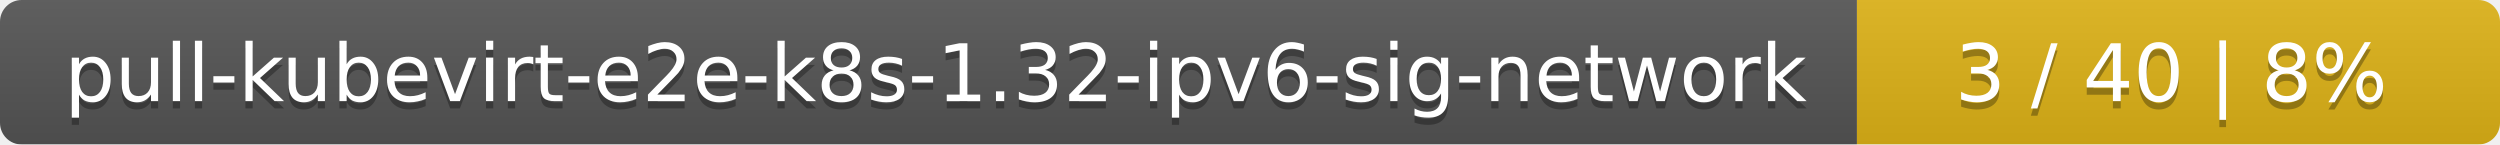
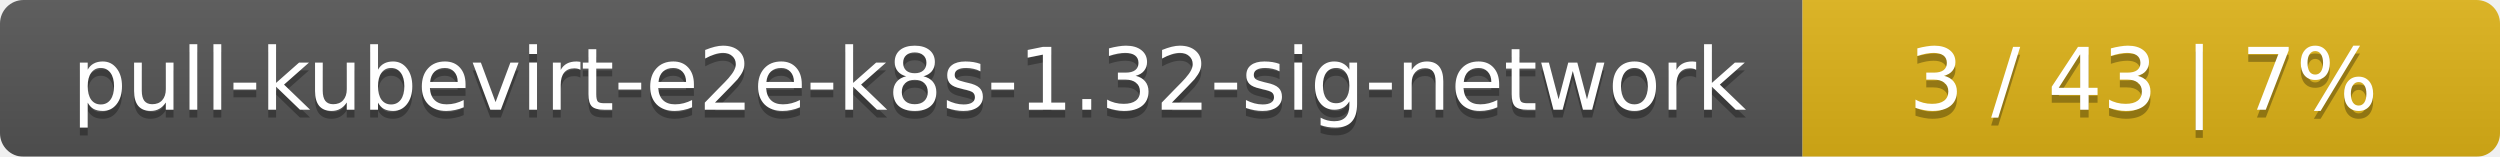
- <svg xmlns="http://www.w3.org/2000/svg" width="346" height="20">
+ <svg xmlns="http://www.w3.org/2000/svg" width="319" height="20">
  <linearGradient id="smooth" x2="0" y2="100%">
    <stop offset="0" stop-color="#bbb" stop-opacity=".1" />
    <stop offset="1" stop-opacity=".1" />
  </linearGradient>
  <mask id="round">
-     <rect width="346" height="20" rx="3" fill="#fff" />
+     <rect width="319" height="20" rx="3" fill="#fff" />
  </mask>
  <g mask="url(#round)">
-     <rect width="257" height="20" fill="#555" />
-     <rect x="257" width="89" height="20" fill="#dfb317" />
-     <rect width="346" height="20" fill="url(#smooth)" />
+     <rect width="230" height="20" fill="#555" />
+     <rect x="230" width="89" height="20" fill="#dfb317" />
+     <rect width="319" height="20" fill="url(#smooth)" />
  </g>
  <g fill="#fff" text-anchor="middle" font-family="DejaVu Sans,Verdana,Geneva,sans-serif" font-size="11">
-     <text x="129.5" y="15" fill="#010101" fill-opacity=".3">pull-kubevirt-e2e-k8s-1.32-ipv6-sig-network</text>
-     <text x="129.5" y="14">pull-kubevirt-e2e-k8s-1.32-ipv6-sig-network</text>
-     <text x="300.5" y="15" fill="#010101" fill-opacity=".3">3 / 40    |    8%</text>
-     <text x="300.5" y="14">3 / 40    |    8%</text>
+     <text x="116" y="15" fill="#010101" fill-opacity=".3">pull-kubevirt-e2e-k8s-1.32-sig-network</text>
+     <text x="116" y="14">pull-kubevirt-e2e-k8s-1.32-sig-network</text>
+     <text x="273.5" y="15" fill="#010101" fill-opacity=".3">3 / 43    |    7%</text>
+     <text x="273.5" y="14">3 / 43    |    7%</text>
  </g>
</svg>
